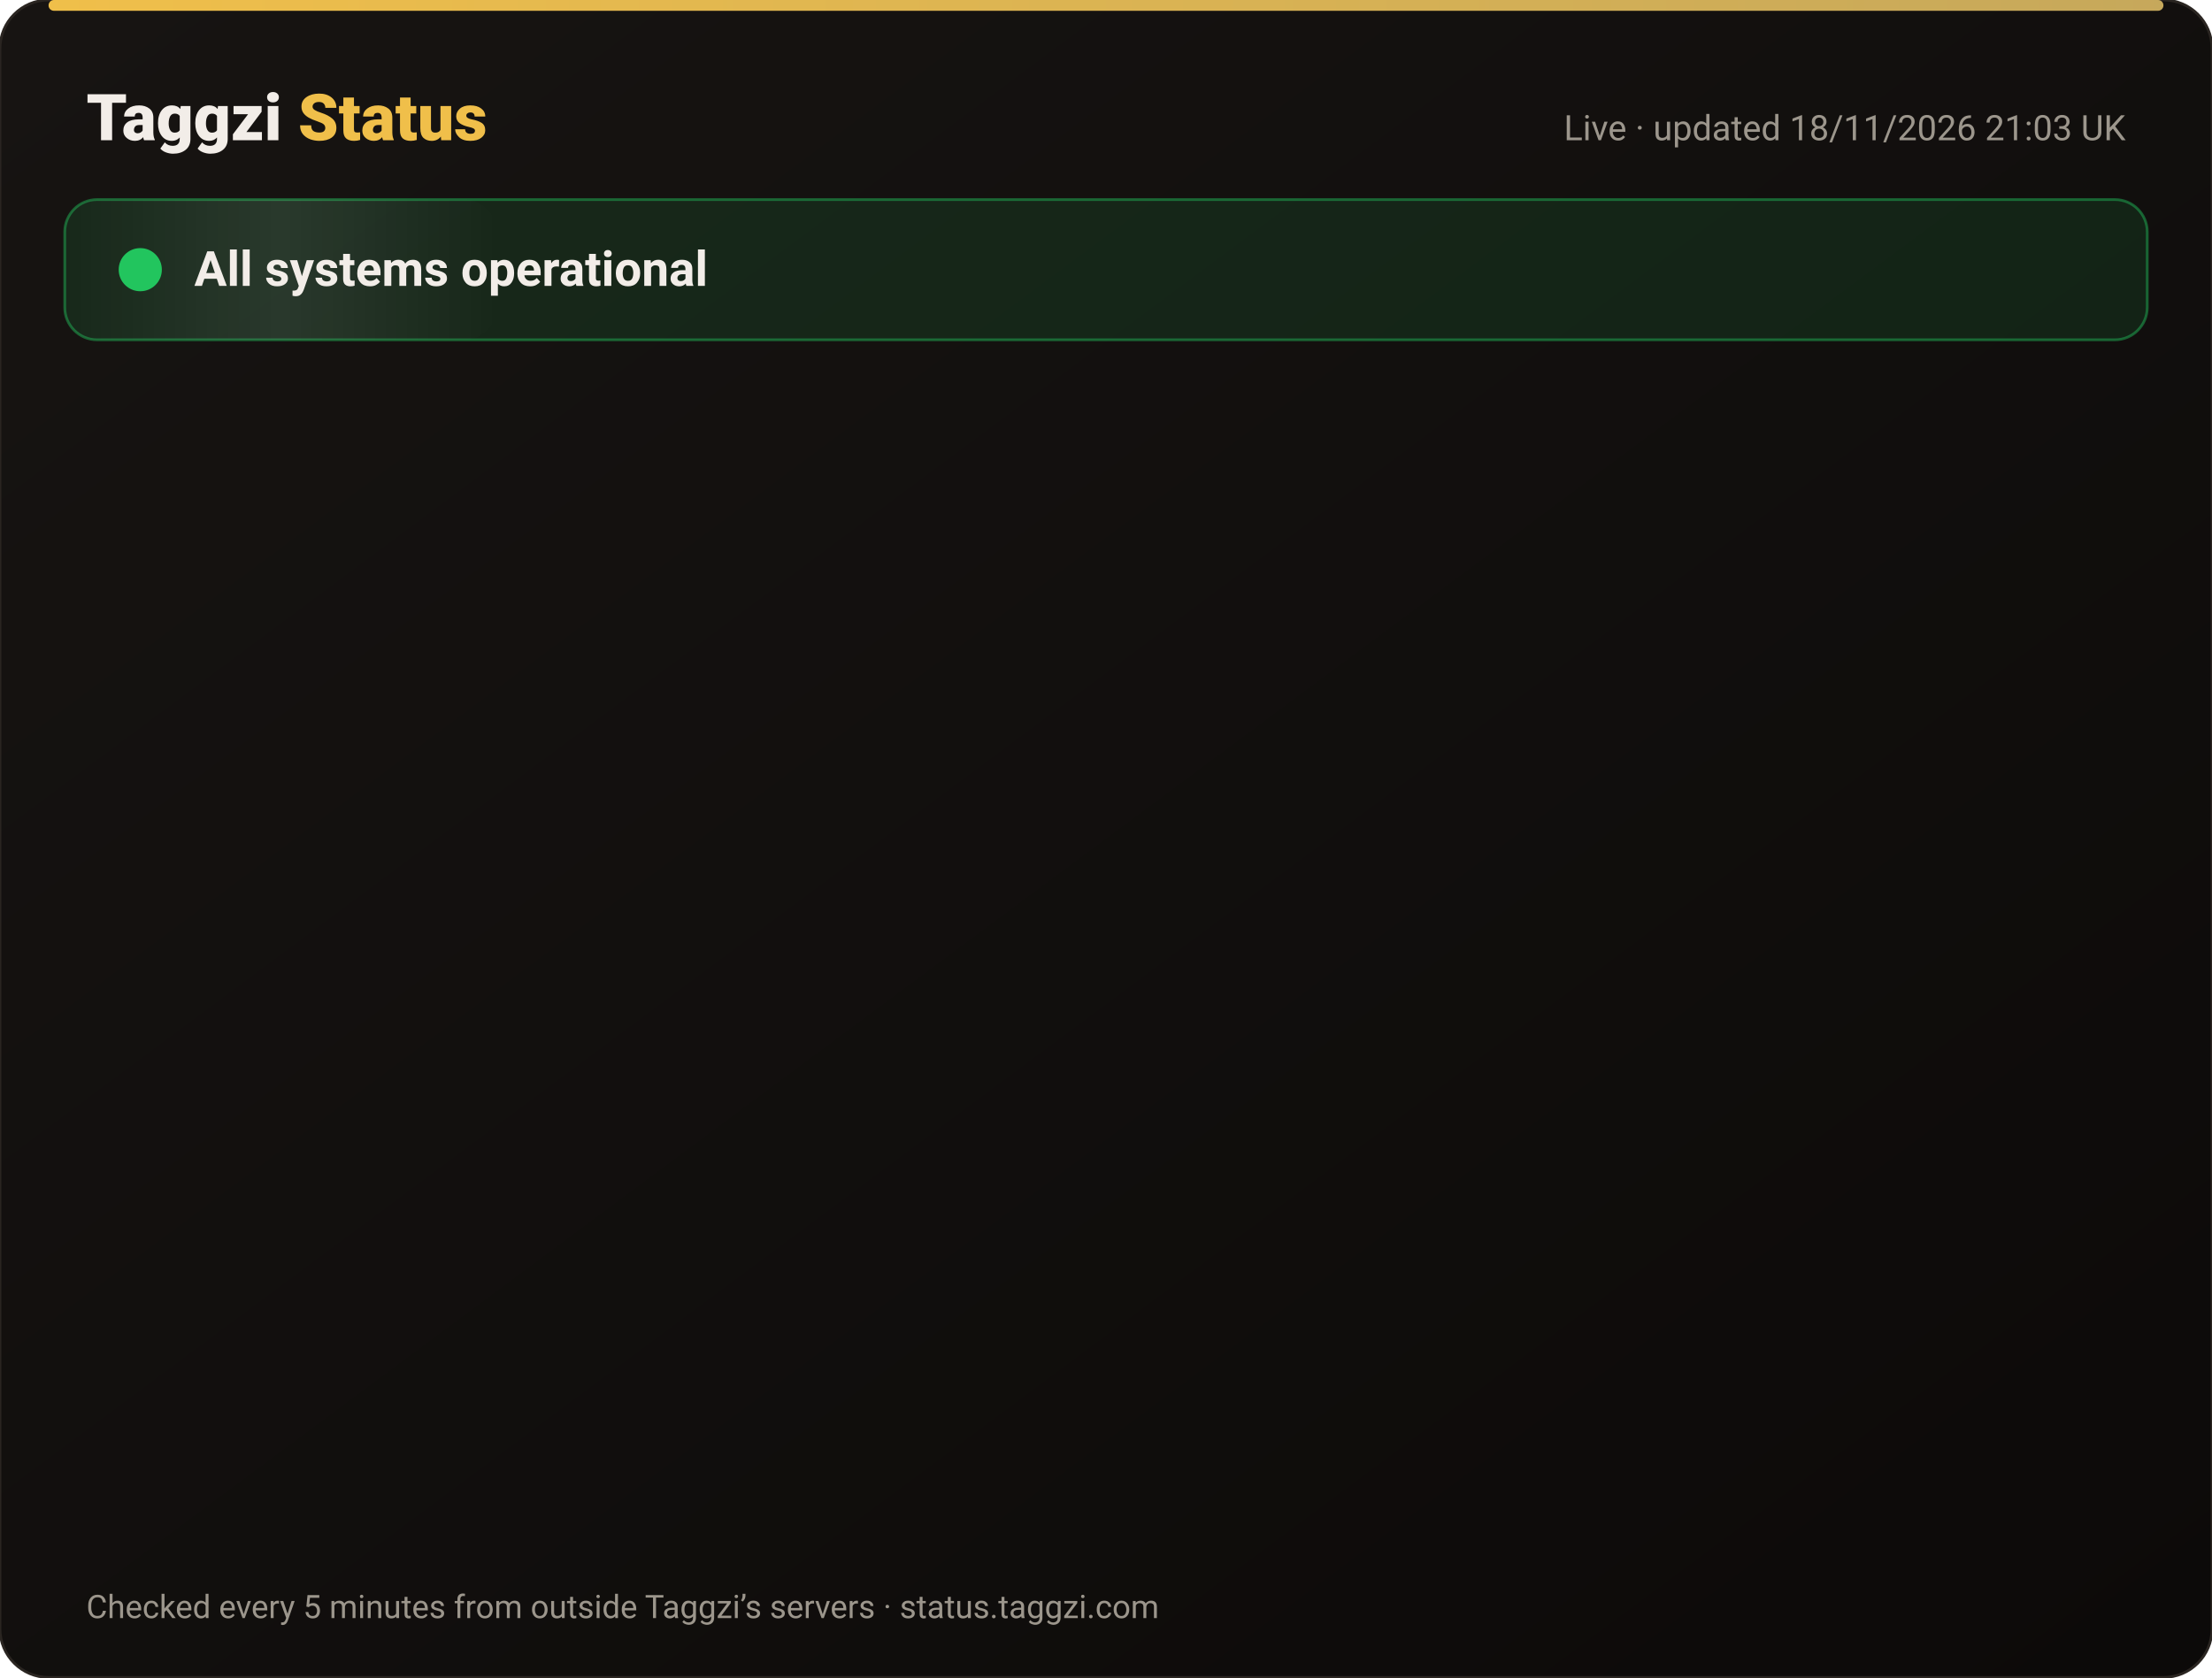
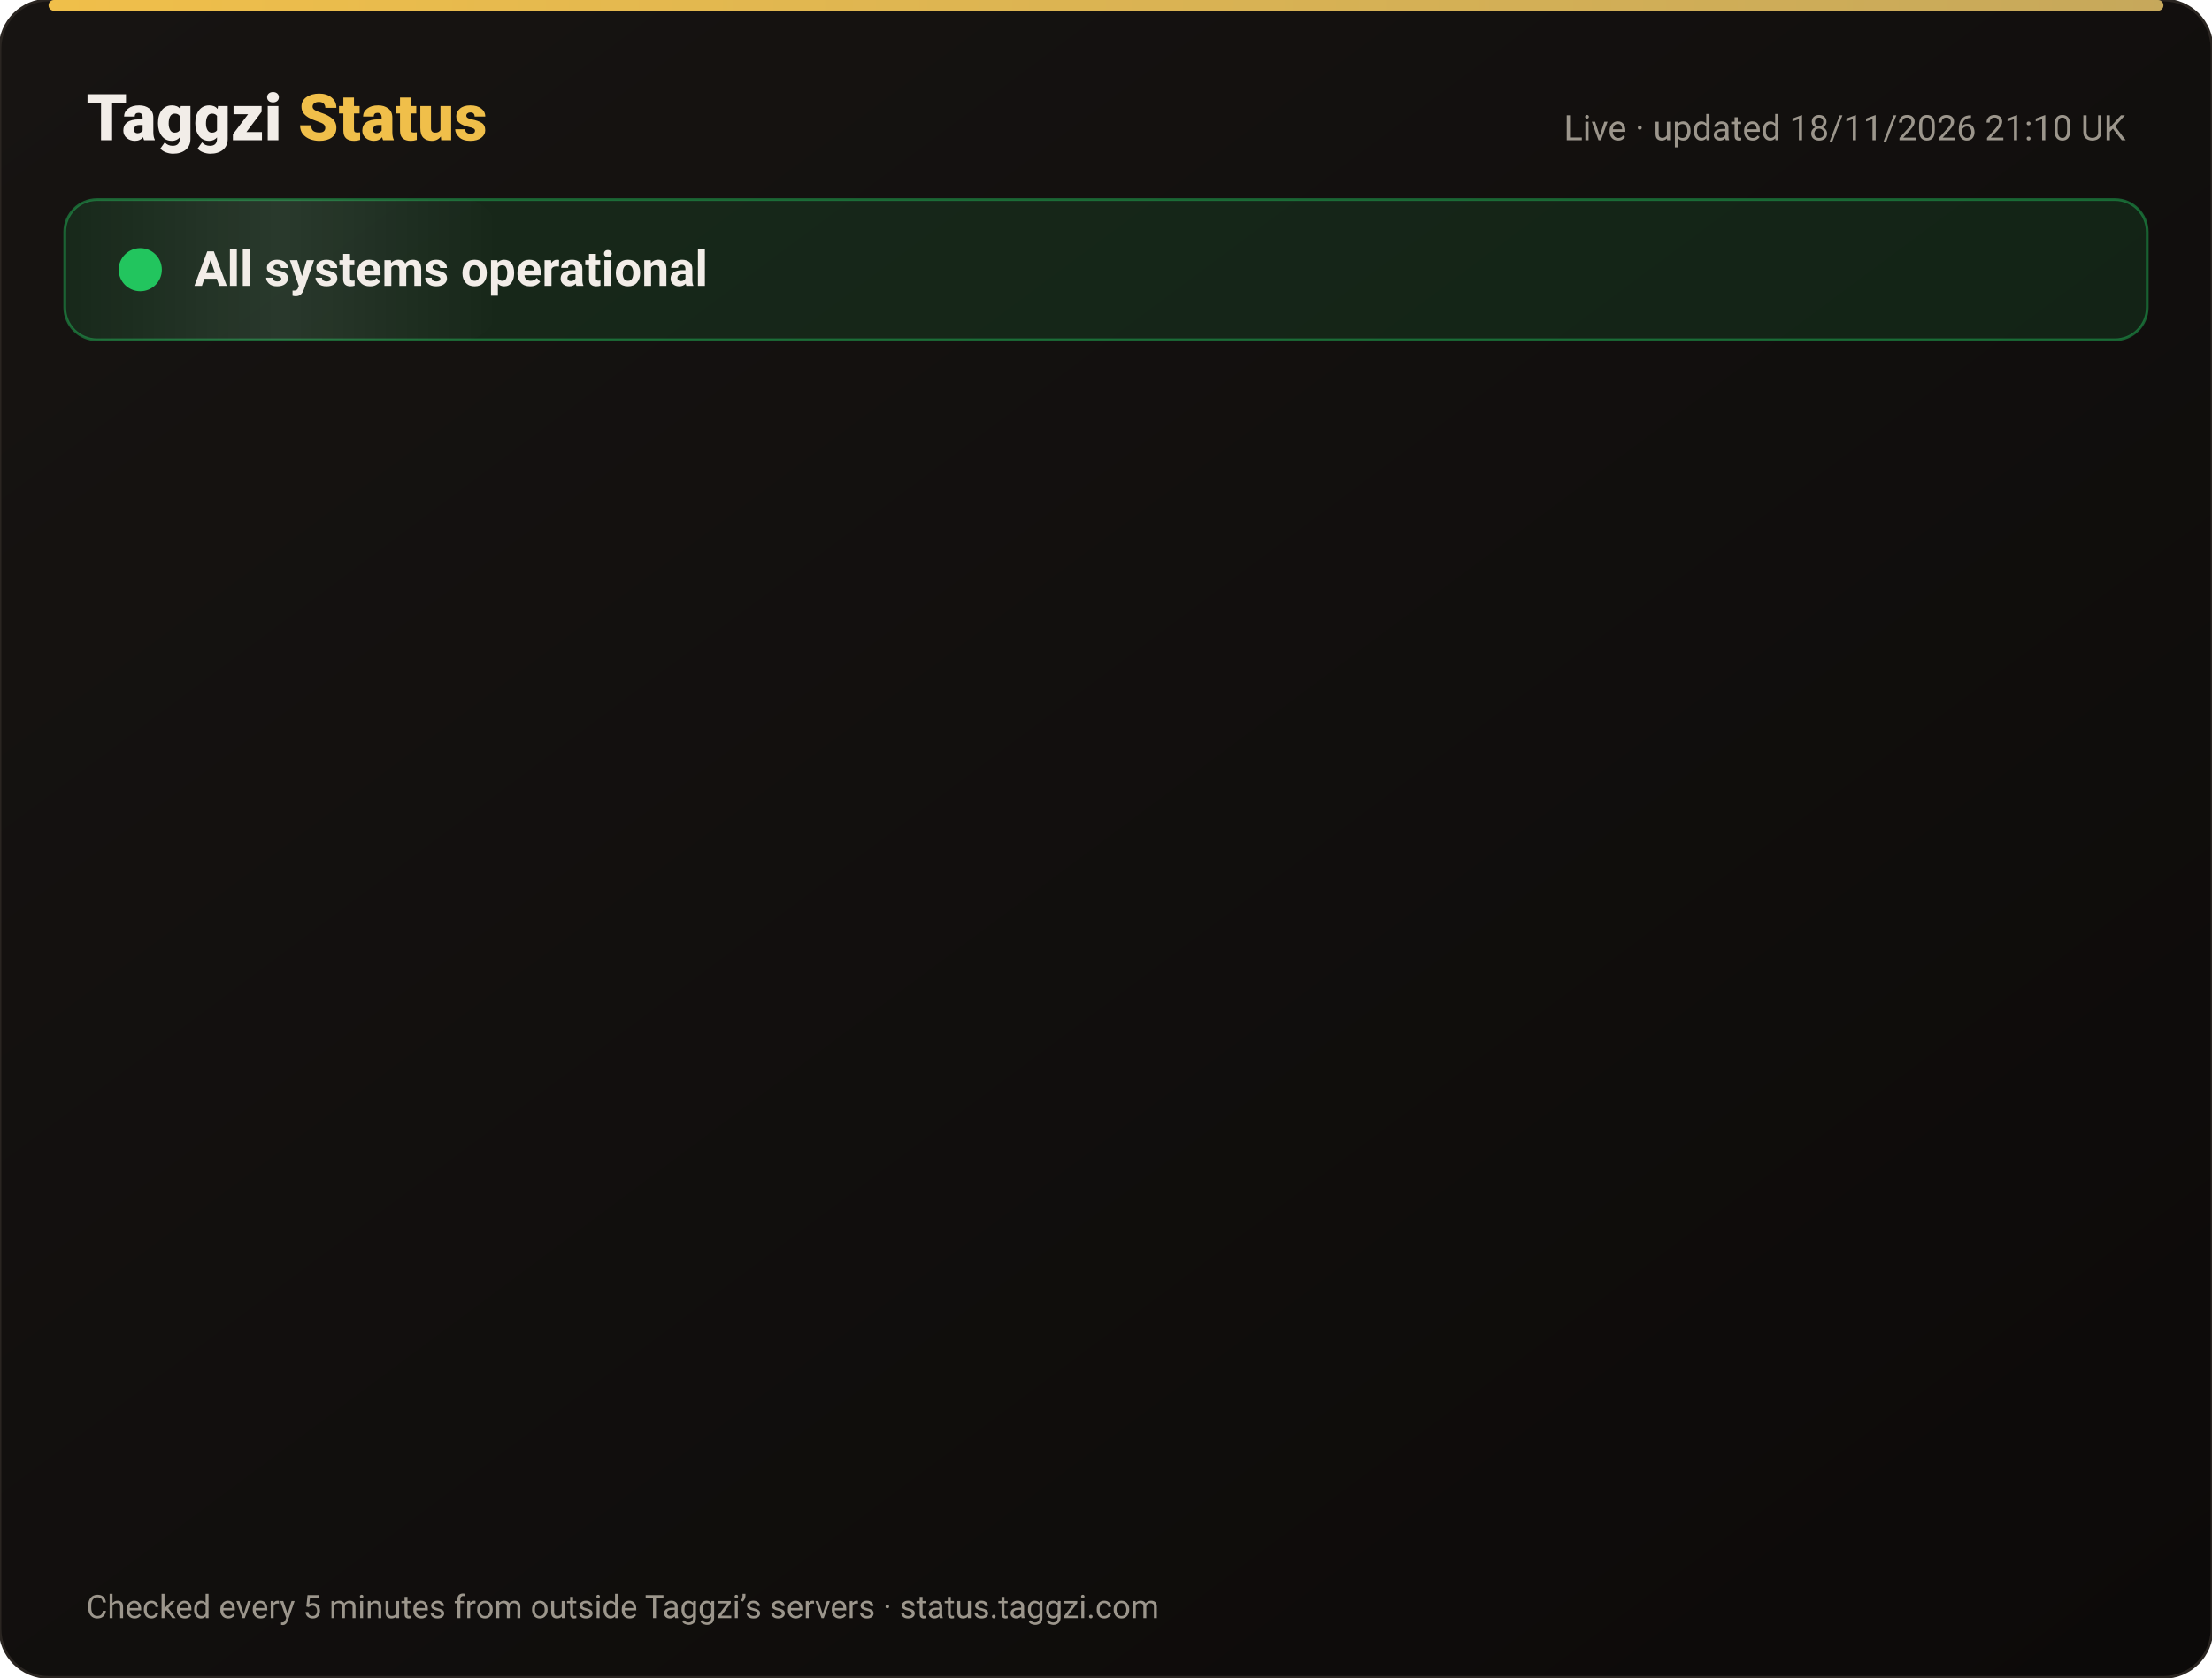
<svg xmlns="http://www.w3.org/2000/svg" width="820" height="622" viewBox="0 0 820 622" font-family="-apple-system,Segoe UI,Roboto,Helvetica,Arial,sans-serif">
  <defs>
    <linearGradient id="bg" x1="0" y1="0" x2="1" y2="1">
      <stop offset="0" stop-color="#171412" />
      <stop offset="1" stop-color="#0C0A09" />
    </linearGradient>
    <linearGradient id="gold" x1="0" x2="1">
      <stop offset="0" stop-color="#F0BF4A" />
      <stop offset="1" stop-color="#c6a85b" />
    </linearGradient>
    <linearGradient id="shine" x1="0" x2="1">
      <stop offset="0" stop-color="#fff" stop-opacity="0" />
      <stop offset=".5" stop-color="#fff" stop-opacity=".08" />
      <stop offset="1" stop-color="#fff" stop-opacity="0" />
    </linearGradient>
  </defs>
  <rect width="820" height="622" rx="18" fill="url(#bg)" stroke="#2a2521" />
  <rect x="18" y="0" width="784" height="4" rx="2" fill="url(#gold)" />
  <text x="32" y="52" font-size="24" font-weight="800" fill="#F2EDE8">Taggzi <tspan fill="#F0BF4A">Status</tspan>
  </text>
-   <text x="788" y="52" font-size="13" fill="#9C968C" text-anchor="end">Live · updated 18/11/2026 21:03 UK</text>
+   <text x="788" y="52" font-size="13" fill="#9C968C" text-anchor="end">Live · updated 18/11/2026 21:10 UK</text>
  <rect x="24" y="74" width="772" height="52" rx="12" fill="#22c55e" fill-opacity=".12" stroke="#22c55e" stroke-opacity=".45" />
  <rect x="24" y="74" width="160" height="52" rx="12" fill="url(#shine)">
    <animate attributeName="x" from="-160" to="820" dur="4s" repeatCount="indefinite" />
  </rect>
  <circle cx="52" cy="100" r="7" fill="#22c55e" />
  <circle cx="52" cy="100" r="7" fill="none" stroke="#22c55e" stroke-width="2">
    <animate attributeName="r" values="7;15;7" dur="2s" repeatCount="indefinite" />
    <animate attributeName="opacity" values=".9;0;.9" dur="2s" repeatCount="indefinite" />
  </circle>
  <text x="72" y="106" font-size="18" font-weight="700" fill="#F2EDE8">All systems operational</text>
  <g opacity="0">
    <animate attributeName="opacity" from="0" to="1" begin="0.00s" dur=".6s" fill="freeze" />
    <line x1="32" y1="188" x2="788" y2="188" stroke="#2a2521" />
    <circle cx="44" cy="166" r="6" fill="#22c55e">
      <animate attributeName="opacity" values="1;.45;1" dur="2.4s" begin="0.00s" repeatCount="indefinite" />
    </circle>
    <text x="62" y="171" font-size="15" font-weight="650" fill="#F2EDE8">Website</text>
    <text x="630" y="171" font-size="13" fill="#9C968C" text-anchor="end">99.97% uptime</text>
    <rect x="648" y="154" width="140" height="24" rx="12" fill="#22c55e" fill-opacity=".14" stroke="#22c55e" stroke-opacity=".5" />
    <text x="718" y="171" font-size="12" font-weight="700" fill="#22c55e" text-anchor="middle">Operational</text>
  </g>
  <g opacity="0">
    <animate attributeName="opacity" from="0" to="1" begin="0.15s" dur=".6s" fill="freeze" />
    <line x1="32" y1="234" x2="788" y2="234" stroke="#2a2521" />
    <circle cx="44" cy="212" r="6" fill="#22c55e">
      <animate attributeName="opacity" values="1;.45;1" dur="2.4s" begin="0.15s" repeatCount="indefinite" />
    </circle>
    <text x="62" y="217" font-size="15" font-weight="650" fill="#F2EDE8">Tag scans</text>
    <text x="630" y="217" font-size="13" fill="#9C968C" text-anchor="end">99.97% uptime</text>
    <rect x="648" y="200" width="140" height="24" rx="12" fill="#22c55e" fill-opacity=".14" stroke="#22c55e" stroke-opacity=".5" />
    <text x="718" y="217" font-size="12" font-weight="700" fill="#22c55e" text-anchor="middle">Operational</text>
  </g>
  <g opacity="0">
    <animate attributeName="opacity" from="0" to="1" begin="0.30s" dur=".6s" fill="freeze" />
    <line x1="32" y1="280" x2="788" y2="280" stroke="#2a2521" />
    <circle cx="44" cy="258" r="6" fill="#22c55e">
      <animate attributeName="opacity" values="1;.45;1" dur="2.4s" begin="0.30s" repeatCount="indefinite" />
    </circle>
    <text x="62" y="263" font-size="15" font-weight="650" fill="#F2EDE8">Manual tag lookup</text>
    <text x="630" y="263" font-size="13" fill="#9C968C" text-anchor="end">99.97% uptime</text>
    <rect x="648" y="246" width="140" height="24" rx="12" fill="#22c55e" fill-opacity=".14" stroke="#22c55e" stroke-opacity=".5" />
    <text x="718" y="263" font-size="12" font-weight="700" fill="#22c55e" text-anchor="middle">Operational</text>
  </g>
  <g opacity="0">
    <animate attributeName="opacity" from="0" to="1" begin="0.45s" dur=".6s" fill="freeze" />
    <line x1="32" y1="326" x2="788" y2="326" stroke="#2a2521" />
    <circle cx="44" cy="304" r="6" fill="#22c55e">
      <animate attributeName="opacity" values="1;.45;1" dur="2.4s" begin="0.45s" repeatCount="indefinite" />
    </circle>
    <text x="62" y="309" font-size="15" font-weight="650" fill="#F2EDE8">App &amp; login</text>
    <text x="630" y="309" font-size="13" fill="#9C968C" text-anchor="end">99.97% uptime</text>
    <rect x="648" y="292" width="140" height="24" rx="12" fill="#22c55e" fill-opacity=".14" stroke="#22c55e" stroke-opacity=".5" />
    <text x="718" y="309" font-size="12" font-weight="700" fill="#22c55e" text-anchor="middle">Operational</text>
  </g>
  <g opacity="0">
    <animate attributeName="opacity" from="0" to="1" begin="0.60s" dur=".6s" fill="freeze" />
    <line x1="32" y1="372" x2="788" y2="372" stroke="#2a2521" />
    <circle cx="44" cy="350" r="6" fill="#22c55e">
      <animate attributeName="opacity" values="1;.45;1" dur="2.4s" begin="0.60s" repeatCount="indefinite" />
    </circle>
    <text x="62" y="355" font-size="15" font-weight="650" fill="#F2EDE8">Community alerts</text>
    <text x="630" y="355" font-size="13" fill="#9C968C" text-anchor="end">99.97% uptime</text>
    <rect x="648" y="338" width="140" height="24" rx="12" fill="#22c55e" fill-opacity=".14" stroke="#22c55e" stroke-opacity=".5" />
    <text x="718" y="355" font-size="12" font-weight="700" fill="#22c55e" text-anchor="middle">Operational</text>
  </g>
  <g opacity="0">
    <animate attributeName="opacity" from="0" to="1" begin="0.75s" dur=".6s" fill="freeze" />
    <line x1="32" y1="418" x2="788" y2="418" stroke="#2a2521" />
    <circle cx="44" cy="396" r="6" fill="#22c55e">
      <animate attributeName="opacity" values="1;.45;1" dur="2.4s" begin="0.75s" repeatCount="indefinite" />
    </circle>
    <text x="62" y="401" font-size="15" font-weight="650" fill="#F2EDE8">Private calling</text>
    <text x="630" y="401" font-size="13" fill="#9C968C" text-anchor="end">99.97% uptime</text>
    <rect x="648" y="384" width="140" height="24" rx="12" fill="#22c55e" fill-opacity=".14" stroke="#22c55e" stroke-opacity=".5" />
    <text x="718" y="401" font-size="12" font-weight="700" fill="#22c55e" text-anchor="middle">Operational</text>
  </g>
  <g opacity="0">
    <animate attributeName="opacity" from="0" to="1" begin="0.90s" dur=".6s" fill="freeze" />
    <line x1="32" y1="464" x2="788" y2="464" stroke="#2a2521" />
    <circle cx="44" cy="442" r="6" fill="#22c55e">
      <animate attributeName="opacity" values="1;.45;1" dur="2.4s" begin="0.90s" repeatCount="indefinite" />
    </circle>
    <text x="62" y="447" font-size="15" font-weight="650" fill="#F2EDE8">Payments</text>
    <text x="630" y="447" font-size="13" fill="#9C968C" text-anchor="end">99.97% uptime</text>
    <rect x="648" y="430" width="140" height="24" rx="12" fill="#22c55e" fill-opacity=".14" stroke="#22c55e" stroke-opacity=".5" />
    <text x="718" y="447" font-size="12" font-weight="700" fill="#22c55e" text-anchor="middle">Operational</text>
  </g>
  <g opacity="0">
    <animate attributeName="opacity" from="0" to="1" begin="1.05s" dur=".6s" fill="freeze" />
    <line x1="32" y1="510" x2="788" y2="510" stroke="#2a2521" />
    <circle cx="44" cy="488" r="6" fill="#22c55e">
      <animate attributeName="opacity" values="1;.45;1" dur="2.4s" begin="1.05s" repeatCount="indefinite" />
    </circle>
    <text x="62" y="493" font-size="15" font-weight="650" fill="#F2EDE8">Email &amp; support</text>
    <text x="630" y="493" font-size="13" fill="#9C968C" text-anchor="end">99.97% uptime</text>
    <rect x="648" y="476" width="140" height="24" rx="12" fill="#22c55e" fill-opacity=".14" stroke="#22c55e" stroke-opacity=".5" />
    <text x="718" y="493" font-size="12" font-weight="700" fill="#22c55e" text-anchor="middle">Operational</text>
  </g>
  <g opacity="0">
    <animate attributeName="opacity" from="0" to="1" begin="1.20s" dur=".6s" fill="freeze" />
    <line x1="32" y1="556" x2="788" y2="556" stroke="#2a2521" />
    <circle cx="44" cy="534" r="6" fill="#22c55e">
      <animate attributeName="opacity" values="1;.45;1" dur="2.4s" begin="1.20s" repeatCount="indefinite" />
    </circle>
    <text x="62" y="539" font-size="15" font-weight="650" fill="#F2EDE8">Secure connection (SSL)</text>
    <text x="630" y="539" font-size="13" fill="#9C968C" text-anchor="end">100.00% uptime</text>
    <rect x="648" y="522" width="140" height="24" rx="12" fill="#22c55e" fill-opacity=".14" stroke="#22c55e" stroke-opacity=".5" />
    <text x="718" y="539" font-size="12" font-weight="700" fill="#22c55e" text-anchor="middle">Operational</text>
  </g>
  <text x="32" y="600" font-size="12" fill="#9C968C">Checked every 5 minutes from outside Taggzi’s servers · status.taggzi.com</text>
</svg>
